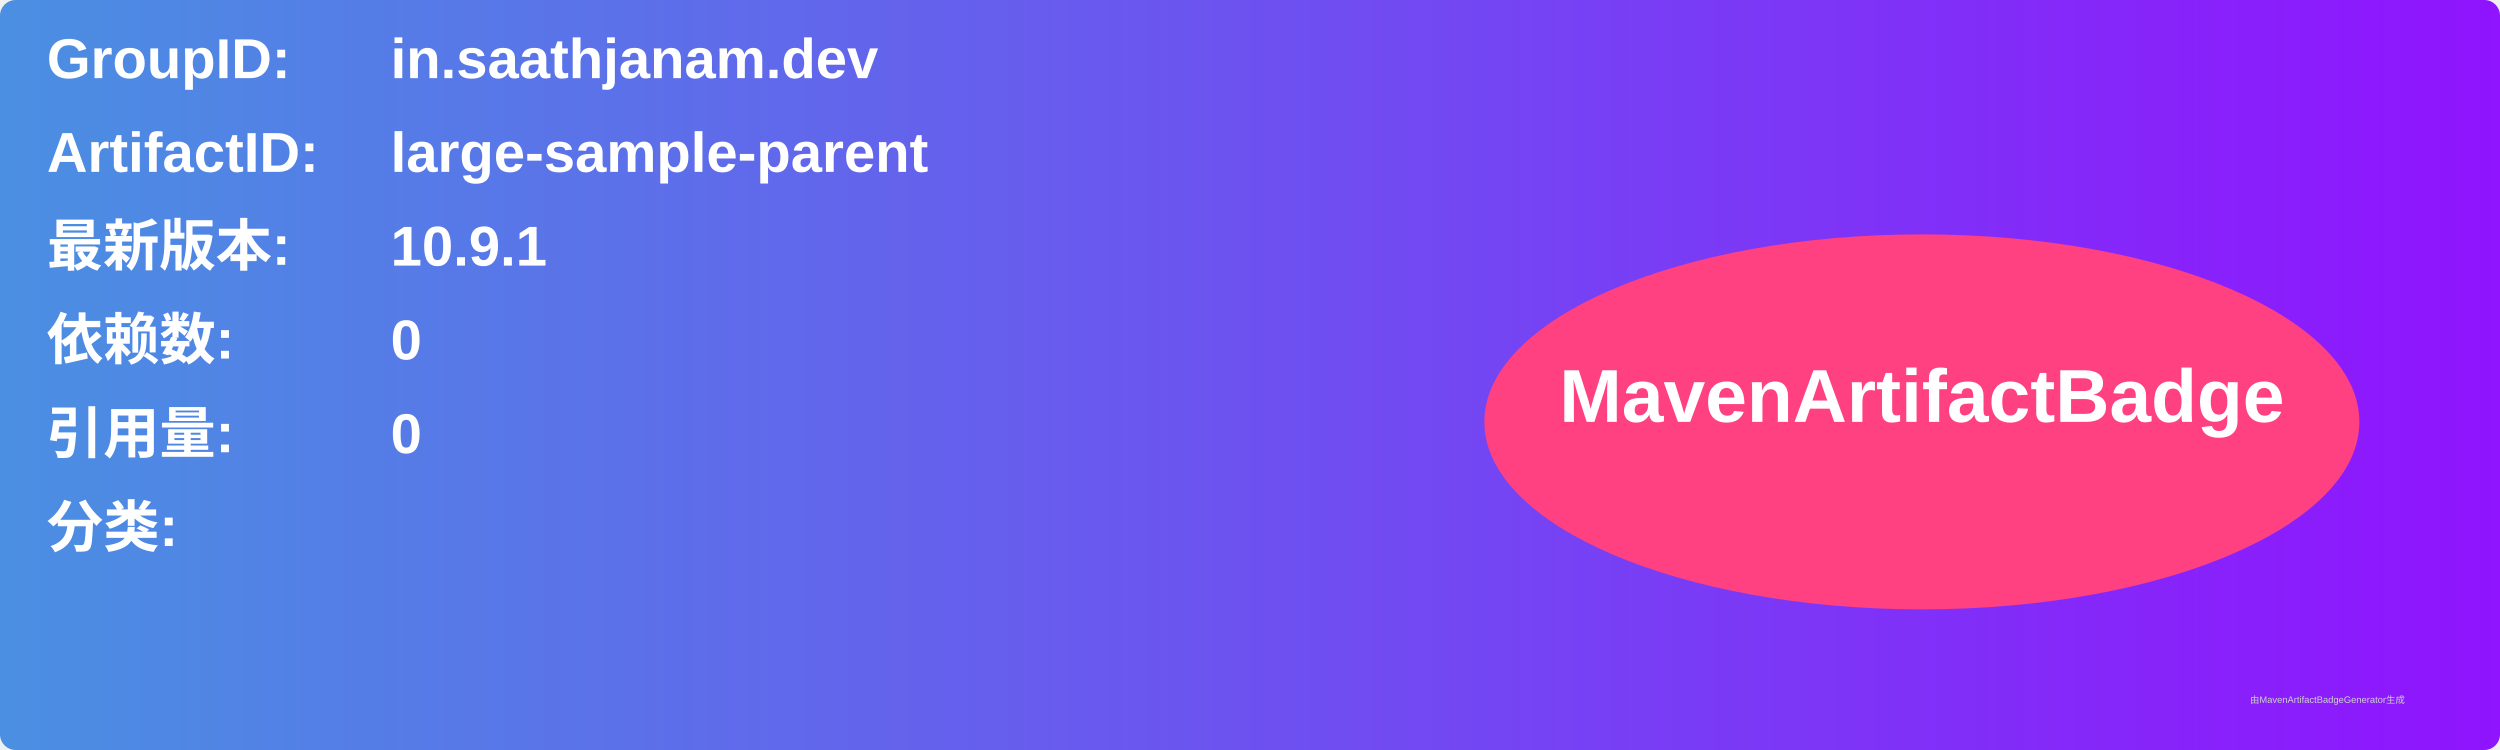
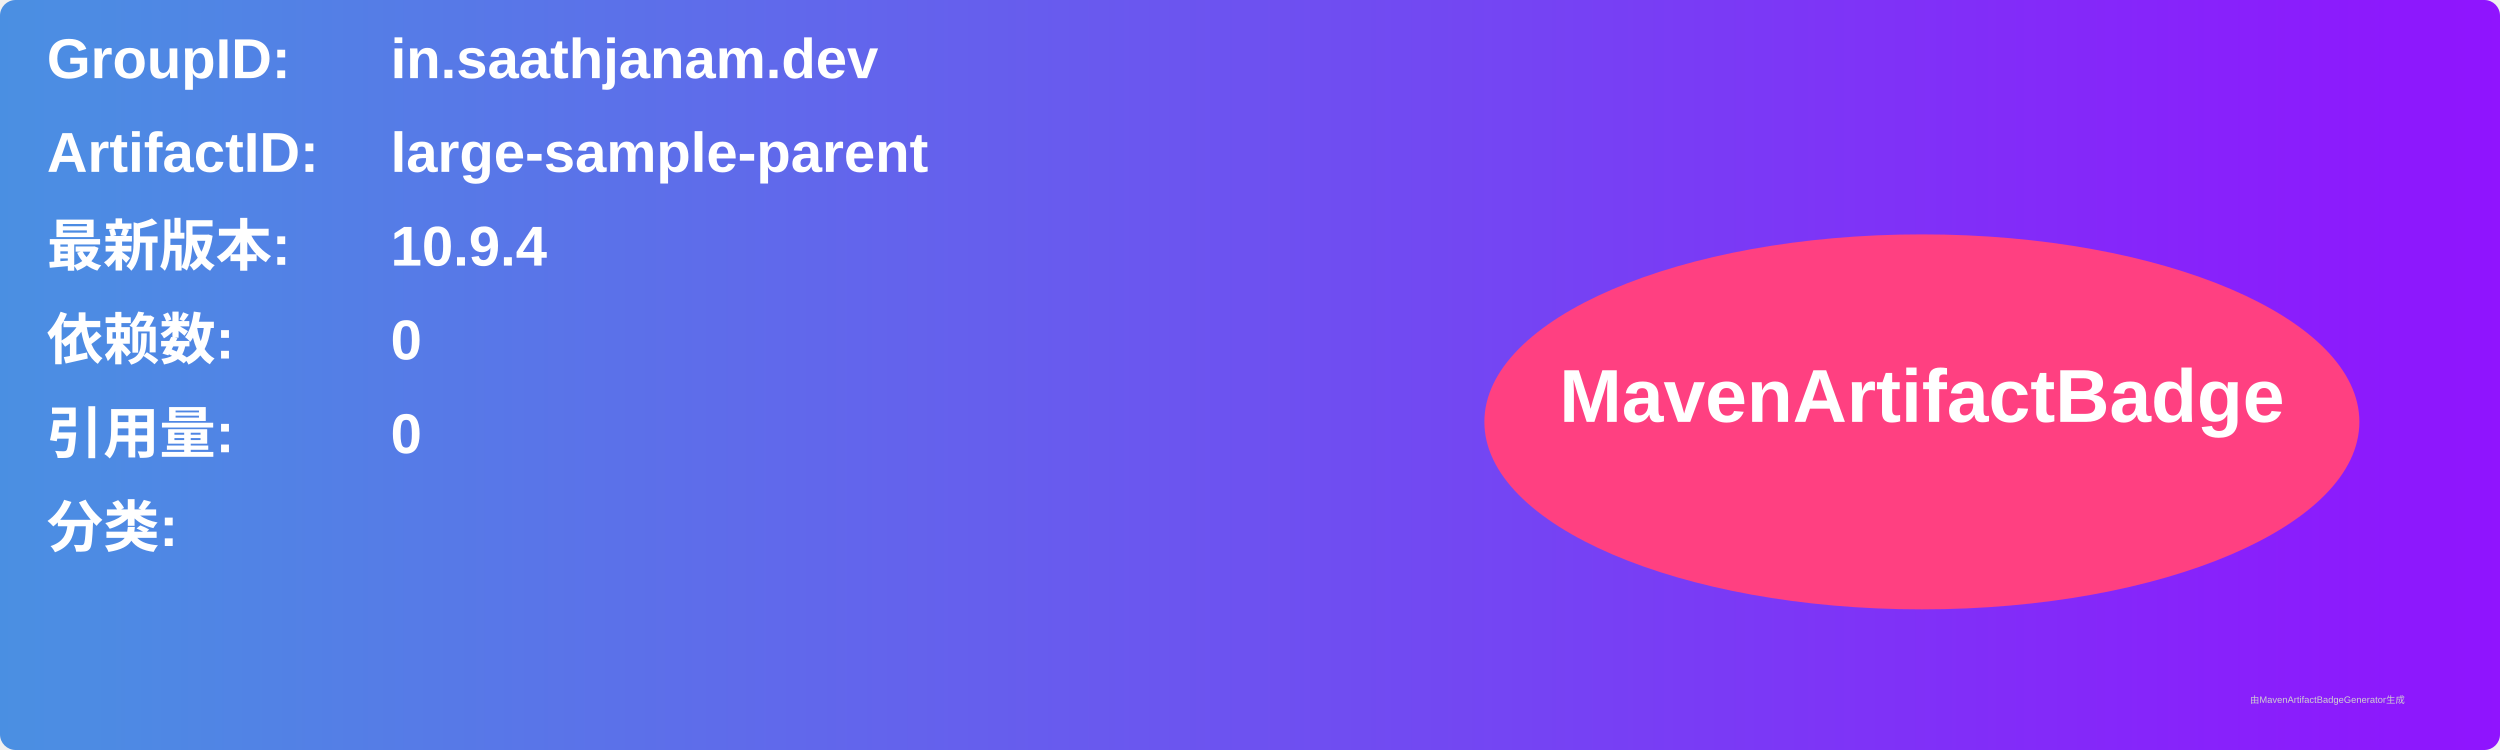
<svg xmlns="http://www.w3.org/2000/svg" width="800" height="240" viewBox="0 0 800 240">
  <linearGradient id="grad" x1="0%" y1="0%" x2="100%" y2="0%">
    <stop offset="0%" stop-color="#4a90e2" />
    <stop offset="100%" stop-color="#9013fe" />
  </linearGradient>
  <rect width="100%" height="100%" rx="5" ry="5" fill="url(#grad)" />
  <g transform="translate(15, 15)">
    <text x="0" y="10" font-family="Arial" font-size="18" fill="white" font-weight="bold" width="260">GroupID:</text>
    <text x="110" y="10" font-family="Arial" font-size="18" fill="white" font-weight="bold" width="460">in.saathjanam.dev</text>
    <text x="0" y="40" font-family="Arial" font-size="18" fill="white" font-weight="bold" width="260">ArtifactID:</text>
    <text x="110" y="40" font-family="Arial" font-size="18" fill="white" font-weight="bold" width="460">large-sample-parent</text>
    <text x="0" y="70" font-family="Arial" font-size="18" fill="white" font-weight="bold">最新版本:</text>
    <text x="110" y="70" font-family="Arial" font-size="18" fill="white" font-weight="bold">
-       <tspan font-weight="bold">10.9.1</tspan>
+       <tspan font-weight="bold">10.9.4</tspan>
    </text>
    <text x="0" y="100" font-family="Arial" font-size="18" fill="white" font-weight="bold">依赖数: </text>
    <text x="110" y="100" font-family="Arial" font-size="18" fill="white">
      <tspan font-weight="bold">0</tspan>
    </text>
    <text x="0" y="130" font-family="Arial" font-size="18" fill="white" font-weight="bold">引用量: </text>
    <text x="110" y="130" font-family="Arial" font-size="18" fill="white">
      <tspan font-weight="bold">0</tspan>
    </text>
    <text x="0" y="160" font-family="Arial" font-size="18" fill="white" font-weight="bold">分类:</text>
    <text x="10" y="190" font-family="Arial" font-size="10" fill="white">
      <tspan font-weight="bold" />
    </text>
    <ellipse cx="600" cy="120" rx="140" ry="60" fill="#ff4081" />
    <text x="600" y="120" text-anchor="middle" font-family="Arial" font-size="24" fill="white" font-weight="bold">MavenArtifactBadge</text>
  </g>
  <text x="720" y="225" font-family="Arial" font-size="3" fill="#d0d0d0">由MavenArtifactBadgeGenerator生成</text>
</svg>
